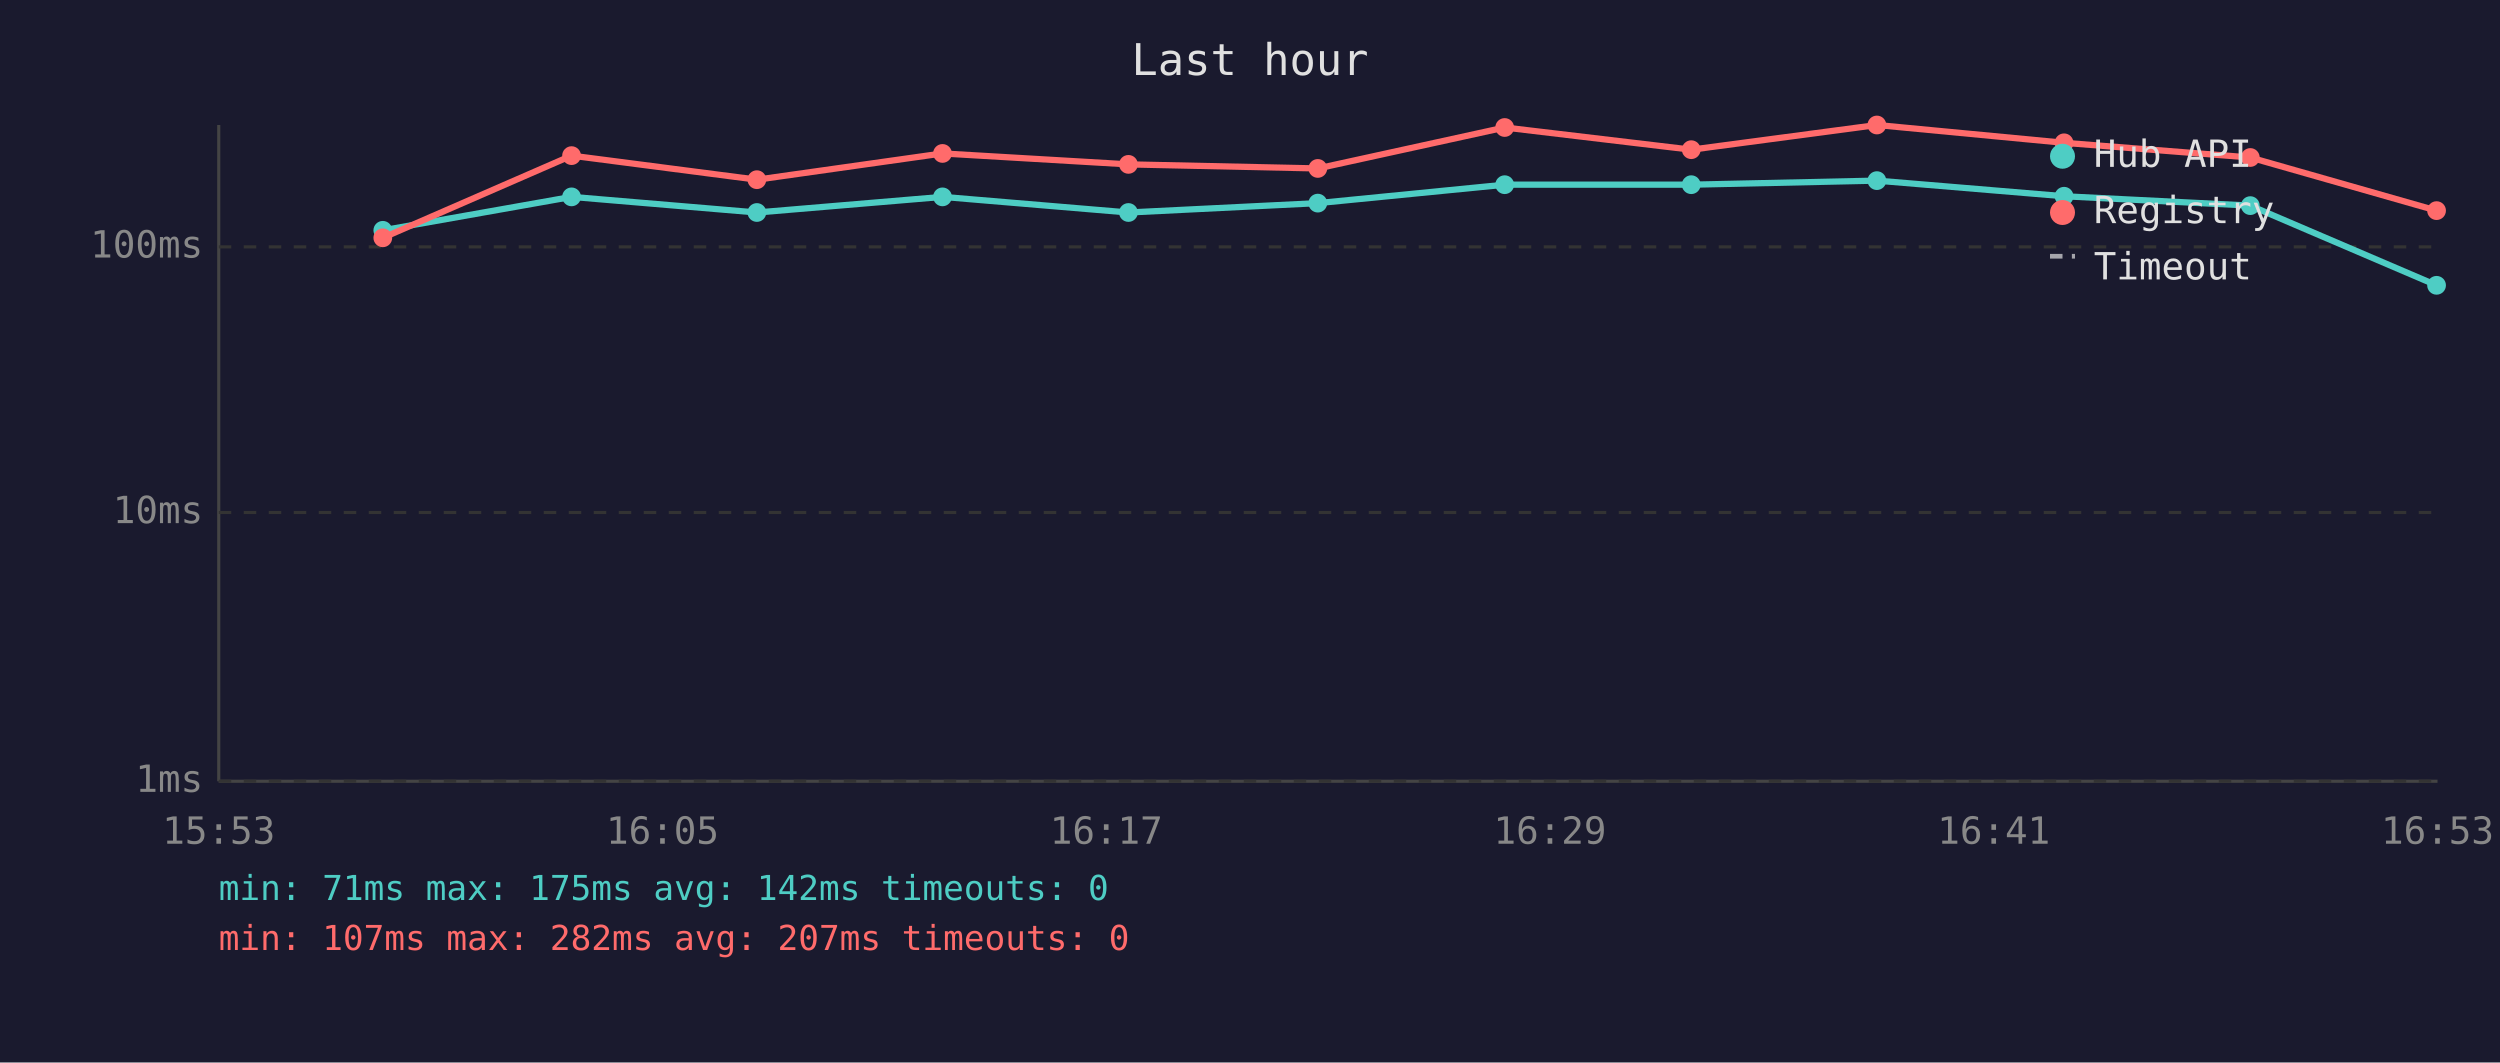
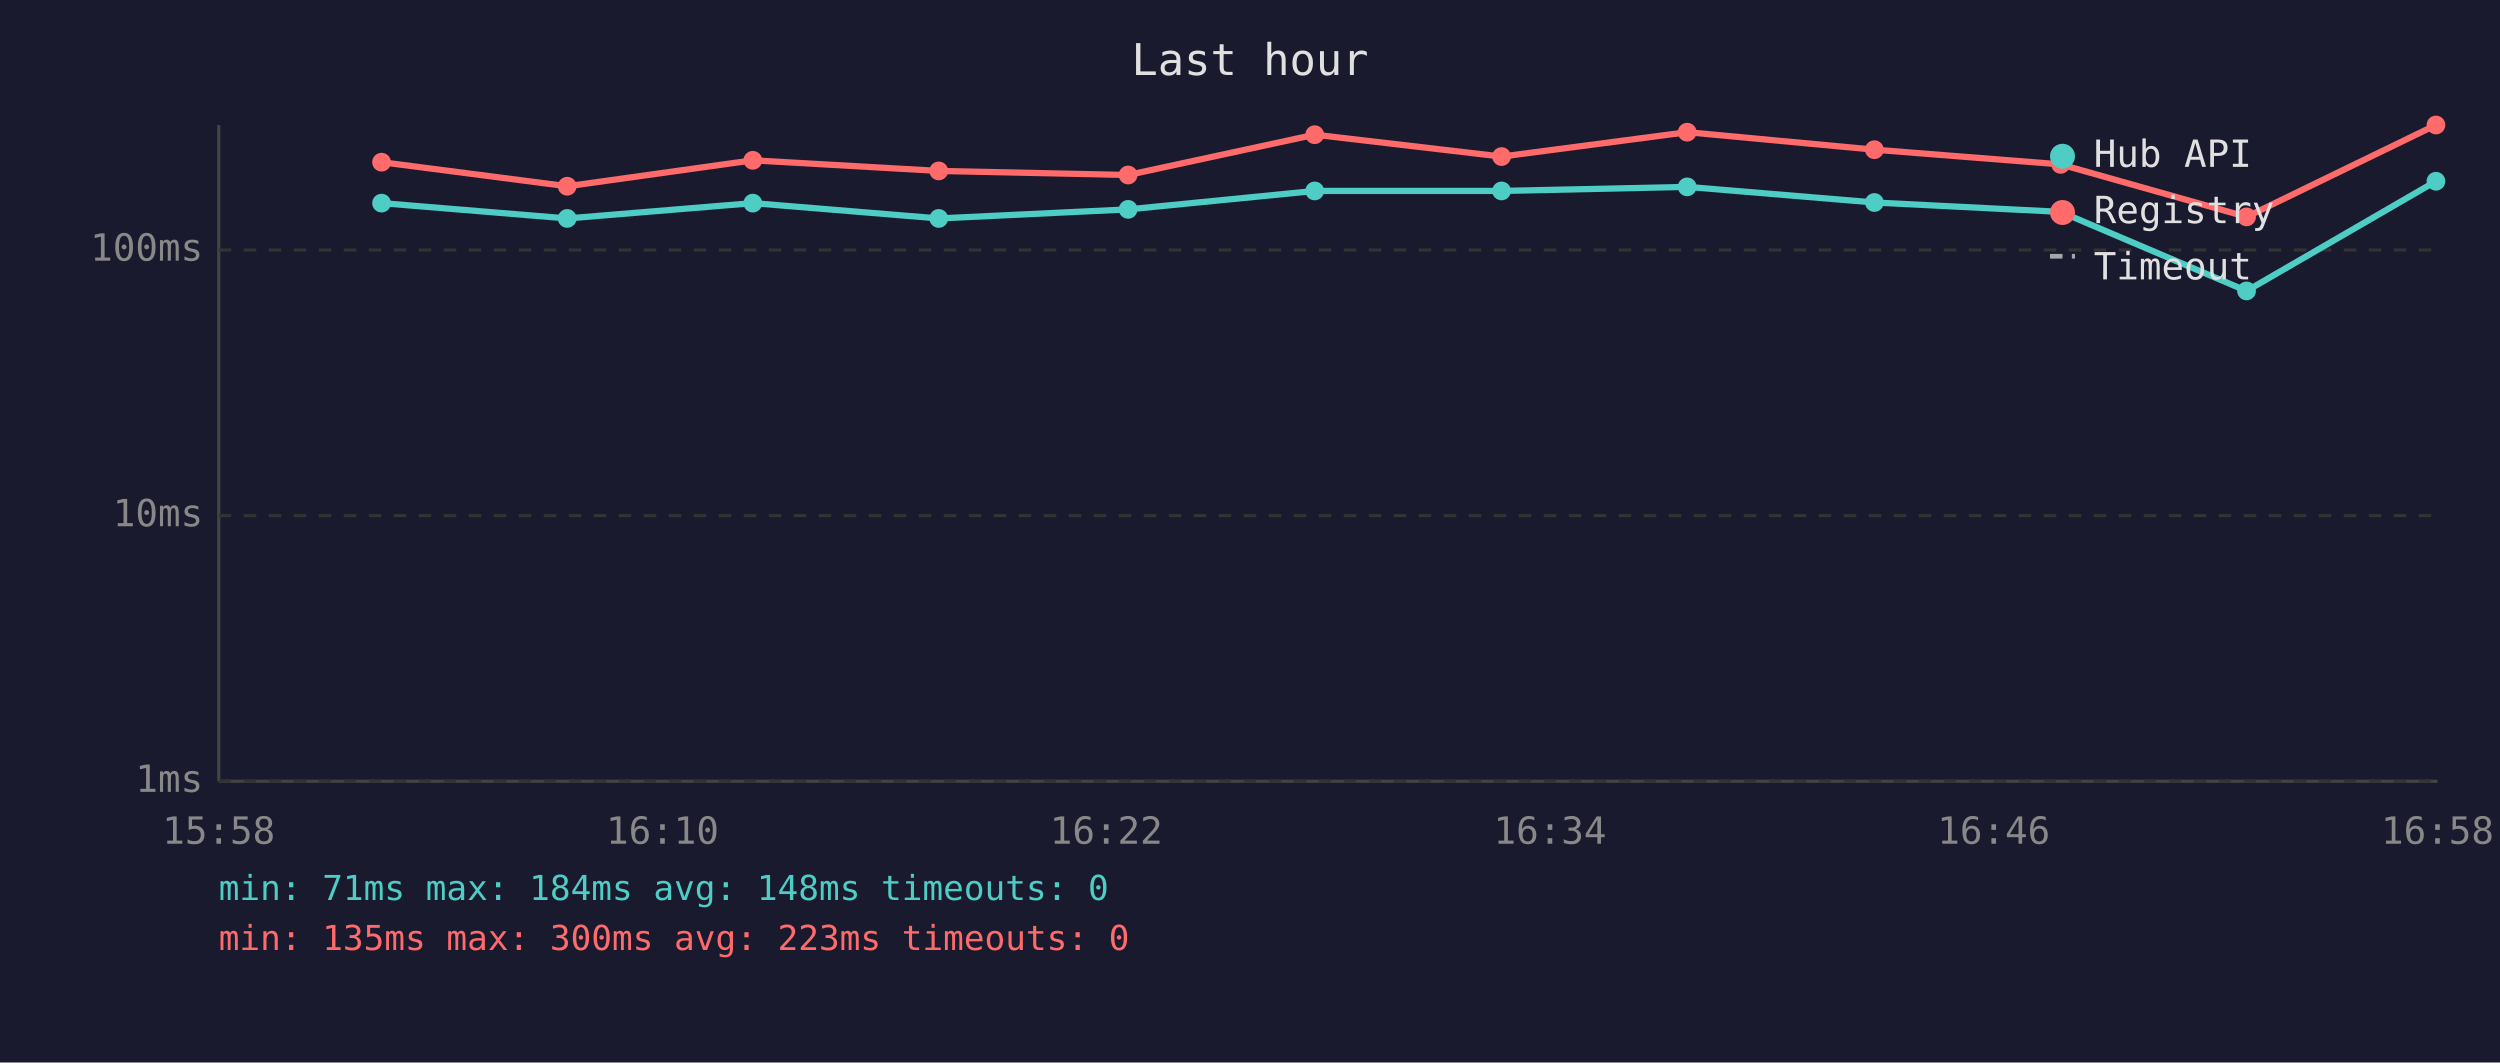
<svg xmlns="http://www.w3.org/2000/svg" viewBox="0 0 800 340" font-family="monospace" font-size="12">
  <rect width="800" height="340" fill="#1a1a2e" />
  <text x="400" y="24" fill="#e0e0e0" font-size="14" text-anchor="middle">Last hour</text>
  <line x1="70" y1="40" x2="70" y2="250" stroke="#444" stroke-width="1" />
  <line x1="70" y1="250" x2="780" y2="250" stroke="#444" stroke-width="1" />
  <line x1="70" y1="250" x2="780" y2="250" stroke="#333" stroke-width="1" stroke-dasharray="4" />
  <text x="65" y="250" fill="#888" text-anchor="end" dominant-baseline="middle">1ms</text>
-   <line x1="70" y1="164" x2="780" y2="164" stroke="#333" stroke-width="1" stroke-dasharray="4" />
-   <text x="65" y="164" fill="#888" text-anchor="end" dominant-baseline="middle">10ms</text>
-   <line x1="70" y1="79" x2="780" y2="79" stroke="#333" stroke-width="1" stroke-dasharray="4" />
-   <text x="65" y="79" fill="#888" text-anchor="end" dominant-baseline="middle">100ms</text>
-   <text x="70" y="270" fill="#888" text-anchor="middle">15:53</text>
-   <text x="212" y="270" fill="#888" text-anchor="middle">16:05</text>
-   <text x="354" y="270" fill="#888" text-anchor="middle">16:17</text>
-   <text x="496" y="270" fill="#888" text-anchor="middle">16:29</text>
-   <text x="638" y="270" fill="#888" text-anchor="middle">16:41</text>
-   <text x="780" y="270" fill="#888" text-anchor="middle">16:53</text>
-   <polyline points="122.5,73.7 182.9,63.0 242.2,68.0 301.6,63.0 361.1,68.0 421.7,65.0 481.5,59.1 541.2,59.1 600.6,57.8 660.5,62.8 720.1,65.8 779.7,91.3" fill="none" stroke="#4ecdc4" stroke-width="2" opacity="1" />
-   <circle cx="122.5" cy="73.7" r="3" fill="#4ecdc4" />
-   <circle cx="182.9" cy="63.0" r="3" fill="#4ecdc4" />
-   <circle cx="242.2" cy="68.0" r="3" fill="#4ecdc4" />
-   <circle cx="301.6" cy="63.0" r="3" fill="#4ecdc4" />
-   <circle cx="361.1" cy="68.0" r="3" fill="#4ecdc4" />
-   <circle cx="421.7" cy="65.0" r="3" fill="#4ecdc4" />
-   <circle cx="481.5" cy="59.1" r="3" fill="#4ecdc4" />
-   <circle cx="541.2" cy="59.1" r="3" fill="#4ecdc4" />
-   <circle cx="600.6" cy="57.8" r="3" fill="#4ecdc4" />
-   <circle cx="660.5" cy="62.8" r="3" fill="#4ecdc4" />
-   <circle cx="720.1" cy="65.8" r="3" fill="#4ecdc4" />
-   <circle cx="779.7" cy="91.3" r="3" fill="#4ecdc4" />
-   <polyline points="122.5,76.1 182.9,49.8 242.2,57.5 301.6,49.1 361.1,52.6 421.7,53.9 481.5,40.8 541.2,47.9 600.6,40.0 660.5,45.7 720.1,50.4 779.7,67.4" fill="none" stroke="#ff6b6b" stroke-width="2" opacity="1" />
-   <circle cx="122.5" cy="76.1" r="3" fill="#ff6b6b" />
-   <circle cx="182.9" cy="49.8" r="3" fill="#ff6b6b" />
-   <circle cx="242.2" cy="57.5" r="3" fill="#ff6b6b" />
-   <circle cx="301.6" cy="49.1" r="3" fill="#ff6b6b" />
-   <circle cx="361.1" cy="52.6" r="3" fill="#ff6b6b" />
-   <circle cx="421.7" cy="53.9" r="3" fill="#ff6b6b" />
-   <circle cx="481.5" cy="40.8" r="3" fill="#ff6b6b" />
-   <circle cx="541.2" cy="47.9" r="3" fill="#ff6b6b" />
-   <circle cx="600.6" cy="40.0" r="3" fill="#ff6b6b" />
-   <circle cx="660.5" cy="45.7" r="3" fill="#ff6b6b" />
-   <circle cx="720.1" cy="50.4" r="3" fill="#ff6b6b" />
-   <circle cx="779.7" cy="67.4" r="3" fill="#ff6b6b" />
+   <line x1="70" y1="165" x2="780" y2="165" stroke="#333" stroke-width="1" stroke-dasharray="4" />
+   <text x="65" y="165" fill="#888" text-anchor="end" dominant-baseline="middle">10ms</text>
+   <line x1="70" y1="80" x2="780" y2="80" stroke="#333" stroke-width="1" stroke-dasharray="4" />
+   <text x="65" y="80" fill="#888" text-anchor="end" dominant-baseline="middle">100ms</text>
+   <text x="70" y="270" fill="#888" text-anchor="middle">15:58</text>
+   <text x="212" y="270" fill="#888" text-anchor="middle">16:10</text>
+   <text x="354" y="270" fill="#888" text-anchor="middle">16:22</text>
+   <text x="496" y="270" fill="#888" text-anchor="middle">16:34</text>
+   <text x="638" y="270" fill="#888" text-anchor="middle">16:46</text>
+   <text x="780" y="270" fill="#888" text-anchor="middle">16:58</text>
+   <polyline points="122.1,65.0 181.5,69.9 240.9,65.0 300.4,69.9 361.0,67.0 420.7,61.1 480.5,61.1 539.9,59.8 599.8,64.8 659.4,67.8 718.9,93.1 779.5,58.0" fill="none" stroke="#4ecdc4" stroke-width="2" opacity="1" />
+   <circle cx="122.1" cy="65.0" r="3" fill="#4ecdc4" />
+   <circle cx="181.5" cy="69.9" r="3" fill="#4ecdc4" />
+   <circle cx="240.9" cy="65.0" r="3" fill="#4ecdc4" />
+   <circle cx="300.4" cy="69.9" r="3" fill="#4ecdc4" />
+   <circle cx="361.0" cy="67.0" r="3" fill="#4ecdc4" />
+   <circle cx="420.7" cy="61.1" r="3" fill="#4ecdc4" />
+   <circle cx="480.5" cy="61.1" r="3" fill="#4ecdc4" />
+   <circle cx="539.9" cy="59.8" r="3" fill="#4ecdc4" />
+   <circle cx="599.8" cy="64.8" r="3" fill="#4ecdc4" />
+   <circle cx="659.4" cy="67.8" r="3" fill="#4ecdc4" />
+   <circle cx="718.9" cy="93.1" r="3" fill="#4ecdc4" />
+   <circle cx="779.5" cy="58.0" r="3" fill="#4ecdc4" />
+   <polyline points="122.1,51.9 181.5,59.6 240.9,51.3 300.4,54.7 361.0,56.0 420.7,43.1 480.5,50.1 539.9,42.3 599.8,47.9 659.4,52.6 718.9,69.4 779.5,40.0" fill="none" stroke="#ff6b6b" stroke-width="2" opacity="1" />
+   <circle cx="122.1" cy="51.9" r="3" fill="#ff6b6b" />
+   <circle cx="181.5" cy="59.6" r="3" fill="#ff6b6b" />
+   <circle cx="240.9" cy="51.3" r="3" fill="#ff6b6b" />
+   <circle cx="300.4" cy="54.7" r="3" fill="#ff6b6b" />
+   <circle cx="361.0" cy="56.0" r="3" fill="#ff6b6b" />
+   <circle cx="420.7" cy="43.1" r="3" fill="#ff6b6b" />
+   <circle cx="480.5" cy="50.1" r="3" fill="#ff6b6b" />
+   <circle cx="539.9" cy="42.3" r="3" fill="#ff6b6b" />
+   <circle cx="599.8" cy="47.9" r="3" fill="#ff6b6b" />
+   <circle cx="659.4" cy="52.6" r="3" fill="#ff6b6b" />
+   <circle cx="718.9" cy="69.4" r="3" fill="#ff6b6b" />
+   <circle cx="779.5" cy="40.0" r="3" fill="#ff6b6b" />
  <circle cx="660" cy="50" r="4" fill="#4ecdc4" />
  <text x="670" y="50" fill="#e0e0e0" dominant-baseline="middle">Hub API</text>
  <circle cx="660" cy="68" r="4" fill="#ff6b6b" />
  <text x="670" y="68" fill="#e0e0e0" dominant-baseline="middle">Registry</text>
  <line x1="656" y1="82" x2="664" y2="82" stroke="#e0e0e0" stroke-width="1.5" stroke-dasharray="4,3" opacity="0.7" />
  <text x="670" y="86" fill="#e0e0e0" dominant-baseline="middle">Timeout</text>
-   <text x="70" y="288" fill="#4ecdc4" font-size="11">min: 71ms  max: 175ms  avg: 142ms  timeouts: 0</text>
-   <text x="70" y="304" fill="#ff6b6b" font-size="11">min: 107ms  max: 282ms  avg: 207ms  timeouts: 0</text>
+   <text x="70" y="288" fill="#4ecdc4" font-size="11">min: 71ms  max: 184ms  avg: 148ms  timeouts: 0</text>
+   <text x="70" y="304" fill="#ff6b6b" font-size="11">min: 135ms  max: 300ms  avg: 223ms  timeouts: 0</text>
</svg>
